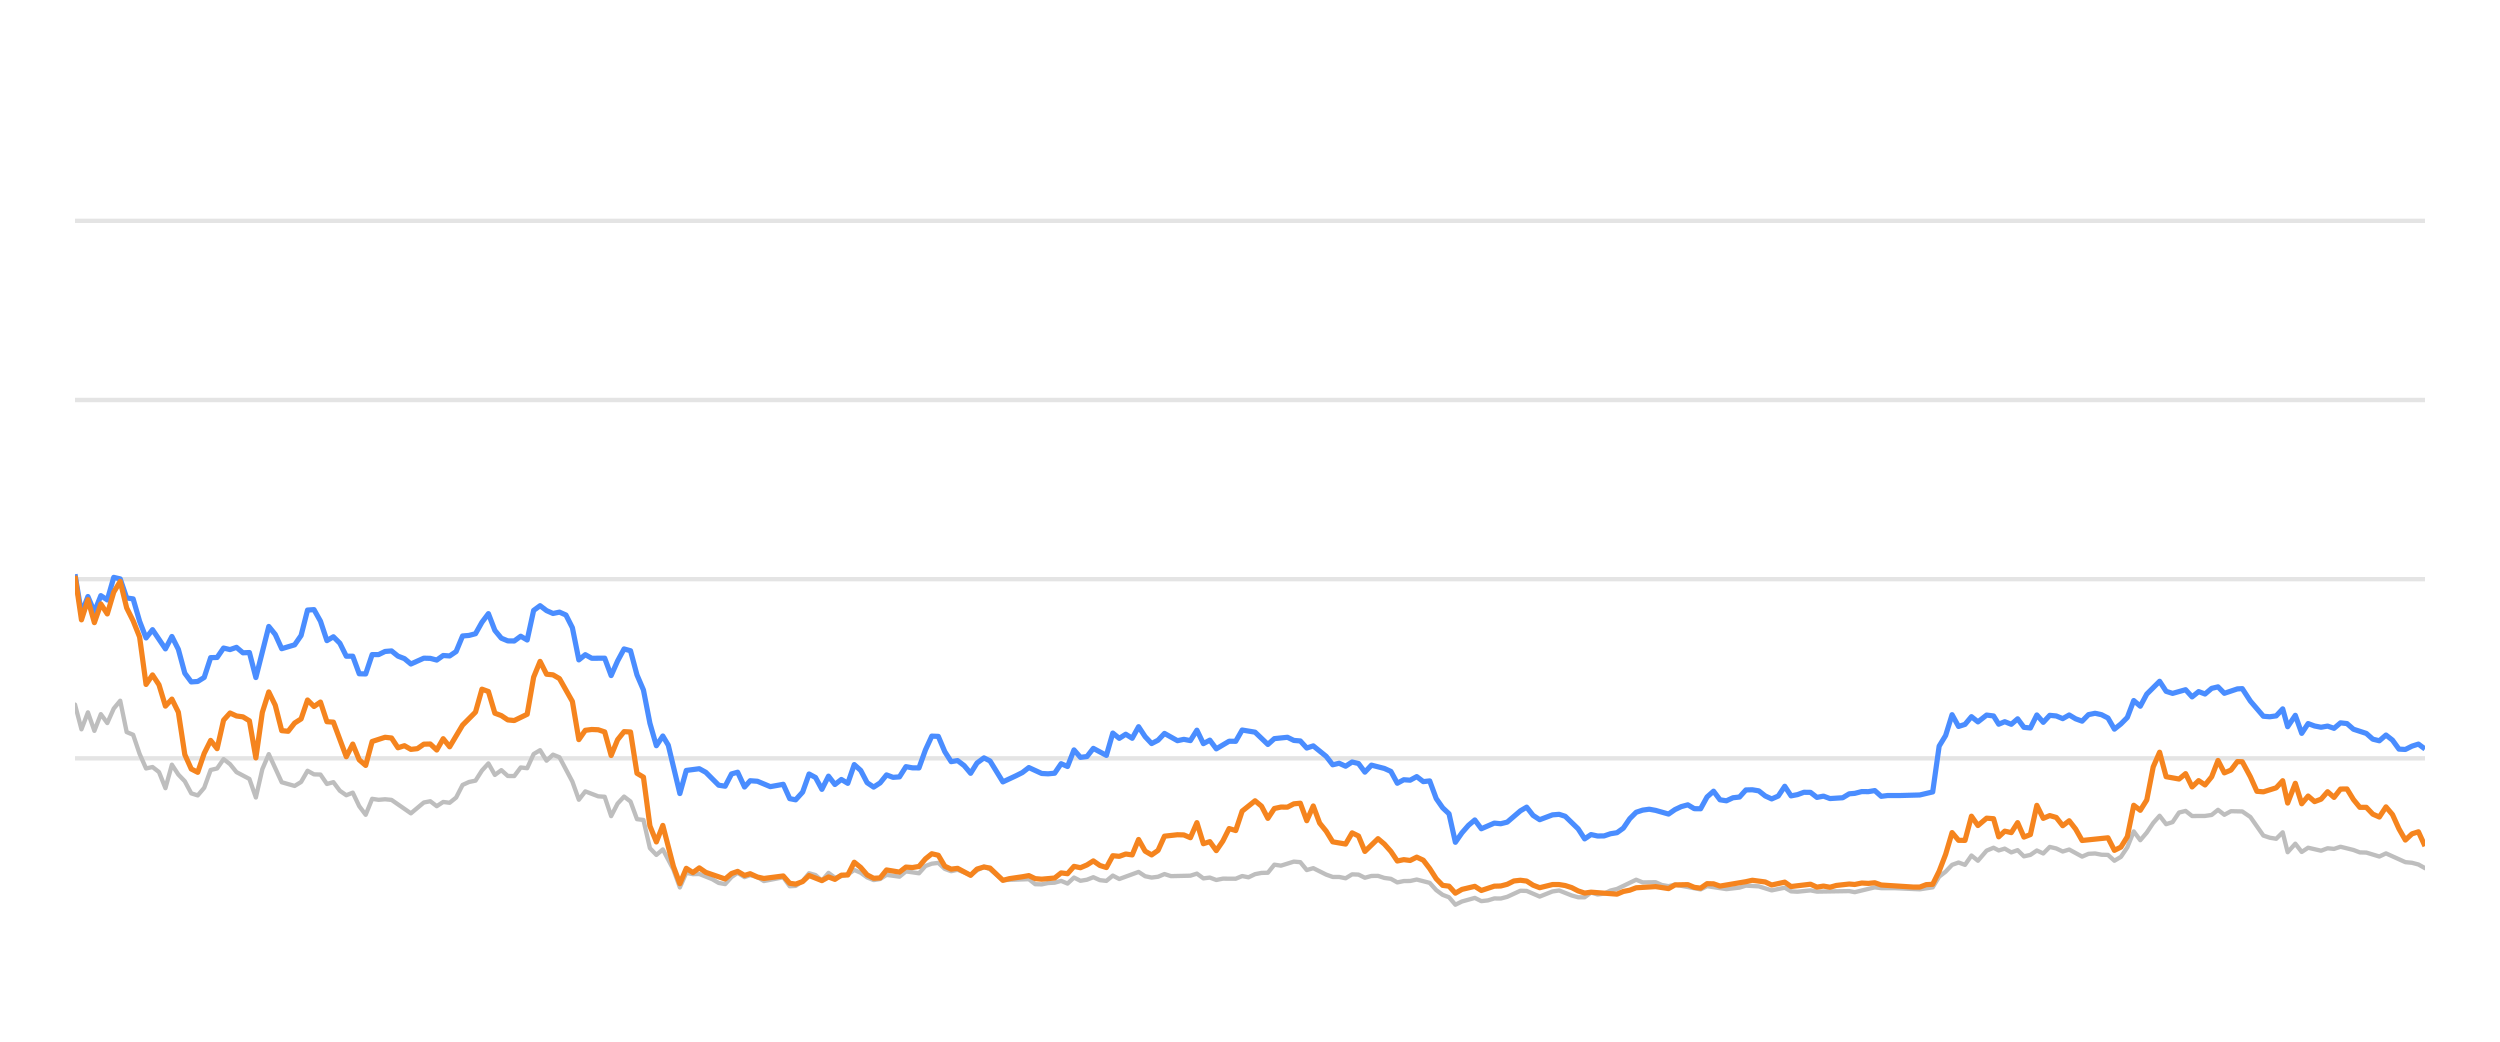
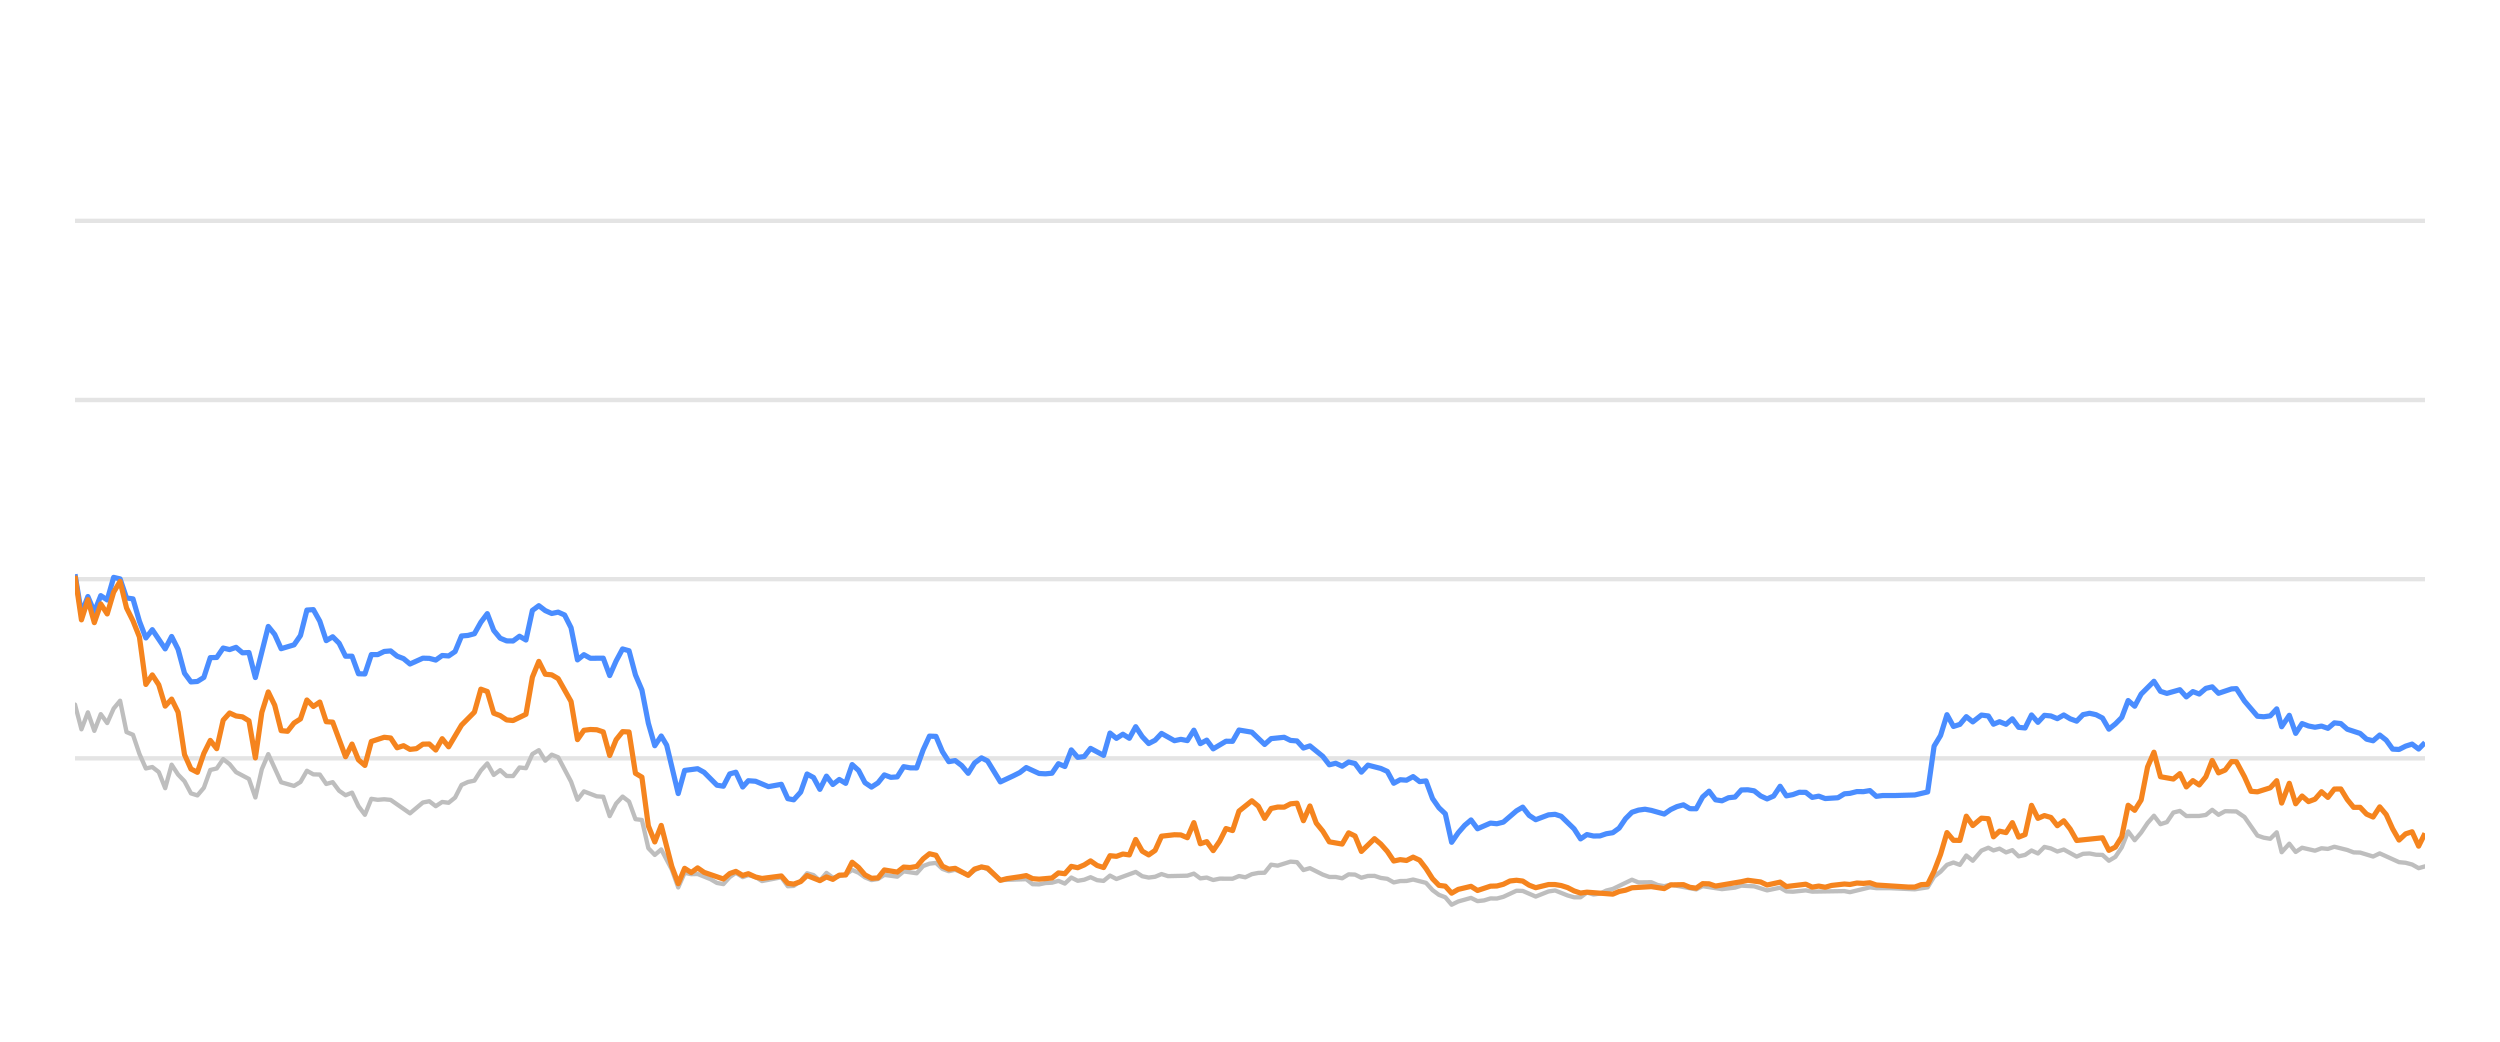
<svg xmlns="http://www.w3.org/2000/svg" width="288pt" height="120pt" viewBox="0 0 288 120" version="1.1">
  <defs>
    <style type="text/css">*{stroke-linejoin: round; stroke-linecap: butt}</style>
  </defs>
  <g id="figure_1">
    <g id="patch_1">
      <path d="M 0 120  L 288 120  L 288 0  L 0 0  L 0 120  z " style="fill: none; opacity: 0" />
    </g>
    <g id="axes_1">
      <g id="patch_2">
        <path d="M 8.64 108  L 279.36 108  L 279.36 4.8  L 8.64 4.8  L 8.64 108  z " style="fill: none" />
      </g>
      <g id="matplotlib.axis_1" />
      <g id="matplotlib.axis_2" />
      <g id="line2d_1">
-         <path d="M 8.64 87.36  L 279.36 87.36  " clip-path="url(#p4ac1535662)" style="fill: none; stroke: #b2b2b2; stroke-opacity: 0.35; stroke-width: 0.5; stroke-linecap: square" />
+         <path d="M 8.64 87.36  L 279.36 87.36  " clip-path="url(#p978b635621)" style="fill: none; stroke: #b2b2b2; stroke-opacity: 0.35; stroke-width: 0.5; stroke-linecap: square" />
      </g>
      <g id="line2d_2">
-         <path d="M 8.64 66.72  L 279.36 66.72  " clip-path="url(#p4ac1535662)" style="fill: none; stroke: #b2b2b2; stroke-opacity: 0.35; stroke-width: 0.5; stroke-linecap: square" />
+         <path d="M 8.64 66.72  L 279.36 66.72  " clip-path="url(#p978b635621)" style="fill: none; stroke: #b2b2b2; stroke-opacity: 0.35; stroke-width: 0.5; stroke-linecap: square" />
      </g>
      <g id="line2d_3">
-         <path d="M 8.64 46.08  L 279.36 46.08  " clip-path="url(#p4ac1535662)" style="fill: none; stroke: #b2b2b2; stroke-opacity: 0.35; stroke-width: 0.5; stroke-linecap: square" />
+         <path d="M 8.64 46.08  L 279.36 46.08  " clip-path="url(#p978b635621)" style="fill: none; stroke: #b2b2b2; stroke-opacity: 0.35; stroke-width: 0.5; stroke-linecap: square" />
      </g>
      <g id="line2d_4">
-         <path d="M 8.64 25.44  L 279.36 25.44  " clip-path="url(#p4ac1535662)" style="fill: none; stroke: #b2b2b2; stroke-opacity: 0.35; stroke-width: 0.5; stroke-linecap: square" />
+         <path d="M 8.64 25.44  L 279.36 25.44  " clip-path="url(#p978b635621)" style="fill: none; stroke: #b2b2b2; stroke-opacity: 0.35; stroke-width: 0.5; stroke-linecap: square" />
      </g>
      <g id="line2d_5">
-         <path d="M 8.64 81.168  L 9.384 84.016  L 10.128 82.066  L 10.872 84.192  L 11.617 82.272  L 12.361 83.294  L 13.105 81.622  L 13.849 80.724  L 14.593 84.336  L 15.337 84.646  L 16.081 86.844  L 16.826 88.526  L 17.57 88.361  L 18.314 88.939  L 19.058 90.797  L 19.802 88.093  L 20.546 89.228  L 21.29 90.002  L 22.035 91.395  L 22.779 91.632  L 23.523 90.755  L 24.267 88.702  L 25.011 88.526  L 25.755 87.453  L 26.499 88.031  L 27.244 88.949  L 28.732 89.734  L 29.476 91.87  L 30.22 88.609  L 30.964 86.875  L 32.453 90.115  L 33.941 90.539  L 34.685 90.084  L 35.429 88.794  L 36.173 89.207  L 36.917 89.228  L 37.662 90.312  L 38.406 90.105  L 39.15 91.096  L 39.894 91.612  L 40.638 91.313  L 41.382 92.871  L 42.126 93.862  L 42.871 92.025  L 43.615 92.138  L 44.359 92.076  L 45.103 92.148  L 47.335 93.696  L 48.824 92.448  L 49.568 92.303  L 50.312 92.871  L 51.056 92.386  L 51.8 92.479  L 52.544 91.88  L 53.289 90.425  L 54.033 90.084  L 54.777 89.93  L 55.521 88.764  L 56.265 87.948  L 57.009 89.269  L 57.753 88.722  L 58.498 89.393  L 59.242 89.403  L 59.986 88.413  L 60.73 88.495  L 61.474 86.865  L 62.218 86.421  L 62.962 87.628  L 63.707 86.937  L 64.451 87.236  L 65.939 90.043  L 66.683 92.128  L 67.427 91.168  L 68.916 91.736  L 69.66 91.787  L 70.404 94.016  L 71.148 92.572  L 71.892 91.767  L 72.636 92.334  L 73.38 94.367  L 74.125 94.46  L 74.869 97.711  L 75.613 98.485  L 76.357 97.855  L 77.577 100.167  L 78.32 102.231  L 79.061 100.549  L 79.822 100.704  L 80.56 100.683  L 82.051 101.282  L 82.793 101.715  L 83.537 101.849  L 84.272 101.034  L 84.977 100.549  L 85.769 101.044  L 86.419 100.817  L 87.256 101.034  L 87.999 101.498  L 90.231 101.065  L 90.977 102.097  L 91.659 102.056  L 92.463 101.498  L 93.204 100.601  L 93.947 100.807  L 94.682 101.457  L 95.443 100.559  L 96.18 101.106  L 97.665 100.745  L 98.411 100.219  L 99.155 100.539  L 99.893 101.075  L 100.645 101.385  L 101.391 101.261  L 102.13 100.786  L 103.621 100.993  L 104.364 100.384  L 105.866 100.601  L 106.612 99.765  L 107.343 99.496  L 108.093 99.403  L 108.837 100.095  L 109.574 100.363  L 110.314 100.198  L 111.815 100.797  L 112.552 100.26  L 113.352 99.837  L 114.05 100.136  L 115.532 101.385  L 118.522 101.282  L 119.257 101.86  L 120.002 101.88  L 120.739 101.725  L 121.495 101.684  L 122.241 101.478  L 122.98 101.787  L 123.725 101.096  L 124.467 101.467  L 125.218 101.344  L 125.951 101.055  L 126.708 101.395  L 127.456 101.478  L 128.195 100.869  L 128.939 101.261  L 131.165 100.446  L 131.919 100.941  L 132.665 101.096  L 133.406 101.003  L 134.148 100.693  L 134.895 100.931  L 137.132 100.879  L 137.884 100.642  L 138.63 101.189  L 139.372 101.096  L 140.117 101.375  L 140.87 101.22  L 142.354 101.23  L 143.098 100.92  L 143.826 101.065  L 144.583 100.704  L 145.327 100.559  L 146.059 100.539  L 146.806 99.61  L 147.565 99.723  L 149.049 99.259  L 149.796 99.321  L 150.54 100.229  L 151.288 100.012  L 152.777 100.755  L 153.529 101.024  L 154.268 101.024  L 155.014 101.178  L 155.763 100.724  L 156.501 100.755  L 157.235 101.117  L 157.991 100.91  L 158.745 100.9  L 159.478 101.137  L 160.23 101.24  L 160.971 101.653  L 161.716 101.498  L 162.45 101.488  L 163.209 101.323  L 164.701 101.705  L 165.453 102.541  L 166.195 103.088  L 166.927 103.366  L 167.66 104.223  L 168.42 103.851  L 169.897 103.439  L 170.649 103.81  L 171.397 103.728  L 172.144 103.5  L 172.883 103.511  L 173.633 103.315  L 175.15 102.613  L 175.87 102.634  L 177.373 103.284  L 178.847 102.696  L 179.613 102.582  L 181.059 103.16  L 181.803 103.366  L 182.551 103.366  L 183.286 102.819  L 184.044 103.046  L 184.794 102.943  L 185.524 102.592  L 186.279 102.407  L 188.487 101.344  L 189.242 101.653  L 190.726 101.633  L 191.45 101.952  L 192.217 102.087  L 192.959 101.911  L 195.909 102.458  L 196.654 102.087  L 198.884 102.427  L 200.394 102.252  L 201.125 102.025  L 202.612 102.107  L 204.098 102.572  L 205.603 102.262  L 206.329 102.685  L 207.075 102.726  L 208.569 102.572  L 209.313 102.716  L 213.028 102.654  L 213.667 102.778  L 215.976 102.221  L 216.716 102.314  L 218.216 102.314  L 221.159 102.448  L 222.646 102.221  L 223.39 100.993  L 224.137 100.415  L 224.878 99.63  L 225.626 99.362  L 226.369 99.63  L 227.112 98.557  L 227.859 99.156  L 228.86 97.99  L 229.657 97.659  L 230.251 97.969  L 230.947 97.763  L 231.702 98.196  L 232.43 97.938  L 233.156 98.65  L 233.9 98.485  L 234.645 97.979  L 235.384 98.32  L 236.133 97.566  L 236.882 97.742  L 237.626 98.093  L 238.371 97.866  L 239.859 98.681  L 240.596 98.361  L 241.351 98.32  L 242.097 98.464  L 242.839 98.485  L 243.58 99.156  L 244.328 98.712  L 245.066 97.618  L 245.806 95.781  L 246.561 96.792  L 247.307 95.915  L 248.048 94.811  L 248.786 93.975  L 249.538 94.945  L 250.281 94.708  L 251.028 93.604  L 251.781 93.418  L 252.529 94.006  L 254.02 93.996  L 254.783 93.882  L 255.515 93.294  L 256.245 93.862  L 257.008 93.449  L 258.31 93.48  L 259.244 94.12  L 260.74 96.256  L 261.474 96.504  L 262.22 96.627  L 262.967 95.884  L 263.539 98.175  L 264.42 97.195  L 265.158 98.144  L 265.896 97.659  L 267.388 98  L 268.138 97.721  L 268.882 97.794  L 269.627 97.546  L 271.116 97.917  L 271.85 98.196  L 272.603 98.217  L 274.1 98.671  L 274.865 98.31  L 277.098 99.321  L 277.86 99.393  L 278.603 99.589  L 279.36 100.012  L 279.36 100.012  " clip-path="url(#p4ac1535662)" style="fill: none; stroke: #bebebe; stroke-width: 0.5; stroke-linecap: round" />
+         <path d="M 8.64 81.168  L 9.382 84.016  L 10.124 82.066  L 10.866 84.192  L 11.608 82.272  L 12.351 83.294  L 13.093 81.622  L 13.835 80.724  L 14.577 84.336  L 15.319 84.646  L 16.061 86.844  L 16.803 88.526  L 17.545 88.361  L 18.288 88.939  L 19.03 90.797  L 19.772 88.093  L 20.514 89.228  L 21.256 90.002  L 21.998 91.395  L 22.74 91.632  L 23.482 90.755  L 24.225 88.702  L 24.967 88.526  L 25.709 87.453  L 26.451 88.031  L 27.193 88.949  L 28.677 89.734  L 29.419 91.87  L 30.162 88.609  L 30.904 86.875  L 32.388 90.115  L 33.872 90.539  L 34.614 90.084  L 35.356 88.794  L 36.099 89.207  L 36.841 89.228  L 37.583 90.312  L 38.325 90.105  L 39.067 91.096  L 39.809 91.612  L 40.551 91.313  L 41.293 92.871  L 42.036 93.862  L 42.778 92.025  L 43.52 92.138  L 44.262 92.076  L 45.004 92.148  L 47.23 93.696  L 48.715 92.448  L 49.457 92.303  L 50.199 92.871  L 50.941 92.386  L 51.683 92.479  L 52.425 91.88  L 53.167 90.425  L 53.91 90.084  L 54.652 89.93  L 55.394 88.764  L 56.136 87.948  L 56.878 89.269  L 57.62 88.722  L 58.362 89.393  L 59.104 89.403  L 59.847 88.413  L 60.589 88.495  L 61.331 86.865  L 62.073 86.421  L 62.815 87.628  L 63.557 86.937  L 64.299 87.236  L 65.784 90.043  L 66.526 92.128  L 67.268 91.168  L 68.752 91.736  L 69.494 91.787  L 70.236 94.016  L 70.978 92.572  L 71.721 91.767  L 72.463 92.334  L 73.205 94.367  L 73.947 94.46  L 74.689 97.711  L 75.431 98.485  L 76.173 97.855  L 77.39 100.167  L 78.131 102.231  L 78.87 100.549  L 79.629 100.704  L 80.365 100.683  L 81.852 101.282  L 82.592 101.715  L 83.334 101.849  L 84.067 101.034  L 84.77 100.549  L 85.56 101.044  L 86.208 100.817  L 87.043 101.034  L 87.784 101.498  L 90.01 101.065  L 90.754 102.097  L 91.434 102.056  L 92.236 101.498  L 92.975 100.601  L 93.715 100.807  L 94.449 101.457  L 95.208 100.559  L 95.942 101.106  L 97.424 100.745  L 98.168 100.219  L 98.909 100.539  L 99.646 101.075  L 100.395 101.385  L 101.14 101.261  L 101.877 100.786  L 103.364 100.993  L 104.105 100.384  L 105.602 100.601  L 106.346 99.765  L 107.075 99.496  L 107.823 99.403  L 108.565 100.095  L 109.3 100.363  L 110.038 100.198  L 111.535 100.797  L 112.27 100.26  L 113.068 99.837  L 113.764 100.136  L 115.242 101.385  L 118.224 101.282  L 118.957 101.86  L 119.7 101.88  L 120.435 101.725  L 121.189 101.684  L 121.933 101.478  L 122.67 101.787  L 123.413 101.096  L 124.153 101.467  L 124.902 101.344  L 125.633 101.055  L 126.388 101.395  L 127.134 101.478  L 127.871 100.869  L 128.613 101.261  L 130.833 100.446  L 131.585 100.941  L 132.329 101.096  L 133.068 101.003  L 133.807 100.693  L 134.553 100.931  L 136.784 100.879  L 137.534 100.642  L 138.277 101.189  L 139.017 101.096  L 139.761 101.375  L 140.511 101.22  L 141.991 101.23  L 142.733 100.92  L 143.459 101.065  L 144.214 100.704  L 144.957 100.559  L 145.686 100.539  L 146.431 99.61  L 147.188 99.723  L 148.668 99.259  L 149.414 99.321  L 150.155 100.229  L 150.901 100.012  L 152.387 100.755  L 153.136 101.024  L 153.873 101.024  L 154.618 101.178  L 155.364 100.724  L 156.1 100.755  L 156.832 101.117  L 157.586 100.91  L 158.338 100.9  L 159.069 101.137  L 159.819 101.24  L 160.558 101.653  L 161.301 101.498  L 162.033 101.488  L 162.79 101.323  L 164.278 101.705  L 165.028 102.541  L 165.768 103.088  L 166.498 103.366  L 167.228 104.223  L 167.987 103.851  L 169.46 103.439  L 170.21 103.81  L 170.956 103.728  L 171.701 103.5  L 172.438 103.511  L 173.185 103.315  L 174.699 102.613  L 175.417 102.634  L 176.915 103.284  L 178.385 102.696  L 179.149 102.582  L 180.592 103.16  L 181.334 103.366  L 182.079 103.366  L 182.813 102.819  L 183.569 103.046  L 184.316 102.943  L 185.044 102.592  L 185.797 102.407  L 187.999 101.344  L 188.752 101.653  L 190.232 101.633  L 190.954 101.952  L 191.719 102.087  L 192.459 101.911  L 195.402 102.458  L 196.144 102.087  L 198.369 102.427  L 199.874 102.252  L 200.603 102.025  L 202.086 102.107  L 203.568 102.572  L 205.069 102.262  L 205.793 102.685  L 206.537 102.726  L 208.027 102.572  L 208.769 102.716  L 212.474 102.654  L 213.111 102.778  L 215.413 102.221  L 216.152 102.314  L 217.647 102.314  L 220.583 102.448  L 222.066 102.221  L 222.808 100.993  L 223.553 100.415  L 224.291 99.63  L 225.038 99.362  L 225.779 99.63  L 226.519 98.557  L 227.264 99.156  L 228.263 97.99  L 229.058 97.659  L 229.65 97.969  L 230.344 97.763  L 231.097 98.196  L 231.824 97.938  L 232.547 98.65  L 233.289 98.485  L 234.032 97.979  L 234.77 98.32  L 235.516 97.566  L 236.263 97.742  L 237.005 98.093  L 237.748 97.866  L 239.232 98.681  L 239.967 98.361  L 240.72 98.32  L 241.465 98.464  L 242.204 98.485  L 242.943 99.156  L 243.689 98.712  L 244.425 97.618  L 245.163 95.781  L 245.916 96.792  L 246.66 95.915  L 247.399 94.811  L 248.135 93.975  L 248.885 94.945  L 249.626 94.708  L 250.371 93.604  L 251.122 93.418  L 251.867 94.006  L 253.355 93.996  L 254.115 93.882  L 254.846 93.294  L 255.574 93.862  L 256.335 93.449  L 257.633 93.48  L 258.565 94.12  L 260.056 96.256  L 260.788 96.504  L 261.532 96.627  L 262.277 95.884  L 262.848 98.175  L 263.726 97.195  L 264.463 98.144  L 265.198 97.659  L 266.687 98  L 267.435 97.721  L 268.176 97.794  L 268.919 97.546  L 270.405 97.917  L 271.136 98.196  L 271.887 98.217  L 273.381 98.671  L 274.144 98.31  L 276.37 99.321  L 277.13 99.393  L 277.871 99.589  L 278.626 100.012  L 279.36 99.806  L 279.36 99.806  " clip-path="url(#p978b635621)" style="fill: none; stroke: #bebebe; stroke-width: 0.5; stroke-linecap: round" />
      </g>
      <g id="line2d_6">
-         <path d="M 8.64 66.152  L 9.384 70.662  L 10.128 68.722  L 10.872 70.487  L 11.617 68.619  L 12.361 69.114  L 13.105 66.514  L 13.849 66.689  L 14.593 68.887  L 15.337 68.99  L 16.081 71.57  L 16.826 73.49  L 17.57 72.54  L 19.058 74.749  L 19.802 73.325  L 20.546 74.801  L 21.29 77.556  L 22.035 78.557  L 22.779 78.505  L 23.523 78.041  L 24.267 75.76  L 25.011 75.74  L 25.755 74.656  L 26.499 74.832  L 27.244 74.574  L 27.988 75.203  L 28.732 75.172  L 29.476 78.051  L 30.964 72.169  L 31.708 73.087  L 32.453 74.728  L 33.941 74.285  L 34.685 73.211  L 35.429 70.28  L 36.173 70.229  L 36.917 71.56  L 37.662 73.8  L 38.406 73.356  L 39.15 74.099  L 39.894 75.595  L 40.638 75.595  L 41.382 77.618  L 42.126 77.639  L 42.871 75.409  L 43.615 75.409  L 44.359 75.048  L 45.103 74.986  L 45.847 75.585  L 46.591 75.874  L 47.335 76.493  L 48.824 75.822  L 49.568 75.843  L 50.312 76.039  L 51.056 75.513  L 51.8 75.564  L 52.544 75.059  L 53.289 73.263  L 54.033 73.201  L 54.777 73.005  L 55.521 71.684  L 56.265 70.693  L 57.009 72.623  L 57.753 73.521  L 58.498 73.83  L 59.242 73.841  L 59.986 73.294  L 60.73 73.727  L 61.474 70.322  L 62.218 69.775  L 62.962 70.342  L 63.707 70.673  L 64.451 70.518  L 65.195 70.848  L 65.939 72.313  L 66.683 76.018  L 67.427 75.42  L 68.171 75.833  L 69.66 75.822  L 70.404 77.824  L 71.148 76.142  L 71.892 74.759  L 72.636 74.966  L 73.38 77.752  L 74.125 79.486  L 74.869 83.315  L 75.613 85.905  L 76.357 84.79  L 76.985 85.843  L 78.32 91.416  L 79.061 88.753  L 80.56 88.557  L 81.309 88.97  L 82.793 90.456  L 83.537 90.57  L 84.272 89.156  L 84.977 88.96  L 85.769 90.662  L 86.419 89.94  L 87.256 90.002  L 88.739 90.621  L 90.231 90.353  L 90.977 92.004  L 91.659 92.138  L 92.463 91.251  L 93.204 89.166  L 93.947 89.568  L 94.682 90.931  L 95.443 89.414  L 96.18 90.373  L 96.925 89.796  L 97.665 90.239  L 98.411 88.082  L 99.155 88.753  L 99.893 90.167  L 100.645 90.673  L 101.391 90.188  L 102.13 89.269  L 102.874 89.548  L 103.621 89.496  L 104.364 88.32  L 105.107 88.454  L 105.866 88.464  L 106.612 86.39  L 107.343 84.801  L 108.093 84.832  L 108.837 86.586  L 109.574 87.742  L 110.314 87.618  L 111.069 88.196  L 111.815 89.083  L 112.552 87.897  L 113.352 87.308  L 114.05 87.659  L 115.532 90.074  L 117.032 89.372  L 117.772 89.001  L 118.522 88.423  L 120.002 89.104  L 120.739 89.145  L 121.495 89.073  L 122.241 87.979  L 122.98 88.299  L 123.725 86.39  L 124.467 87.246  L 125.218 87.154  L 125.951 86.214  L 127.456 87.019  L 128.195 84.45  L 128.939 85.059  L 129.686 84.584  L 130.429 85.048  L 131.165 83.717  L 131.919 84.863  L 132.665 85.657  L 133.406 85.275  L 134.148 84.491  L 135.641 85.327  L 136.376 85.172  L 137.132 85.317  L 137.884 84.12  L 138.63 85.668  L 139.372 85.265  L 140.117 86.266  L 141.595 85.389  L 142.354 85.399  L 143.098 84.099  L 144.583 84.347  L 146.059 85.76  L 146.806 85.09  L 148.315 84.935  L 149.049 85.296  L 149.796 85.358  L 150.54 86.173  L 151.288 85.926  L 152.777 87.133  L 153.529 88.103  L 154.268 87.928  L 155.014 88.268  L 155.763 87.783  L 156.501 87.959  L 157.235 88.949  L 157.991 88.144  L 159.478 88.526  L 160.23 88.867  L 160.971 90.229  L 161.716 89.826  L 162.45 89.878  L 163.209 89.465  L 163.964 90.043  L 164.701 89.961  L 165.453 91.994  L 166.195 93.057  L 166.927 93.748  L 167.66 97.03  L 168.42 95.936  L 169.167 95.079  L 169.897 94.46  L 170.649 95.472  L 172.144 94.821  L 172.883 94.894  L 173.633 94.708  L 175.15 93.408  L 175.87 92.984  L 176.611 93.934  L 177.373 94.429  L 178.847 93.872  L 179.613 93.81  L 180.312 94.037  L 181.803 95.482  L 182.551 96.638  L 183.286 96.142  L 184.044 96.307  L 184.794 96.297  L 185.524 96.049  L 186.279 95.926  L 187.01 95.399  L 187.746 94.316  L 188.487 93.573  L 189.242 93.325  L 189.993 93.222  L 190.726 93.356  L 192.217 93.779  L 192.959 93.263  L 193.681 92.922  L 194.437 92.716  L 195.182 93.16  L 195.909 93.17  L 196.654 91.808  L 197.4 91.147  L 198.144 92.138  L 198.884 92.252  L 199.64 91.901  L 200.394 91.818  L 201.125 91.003  L 201.869 90.982  L 202.612 91.106  L 203.356 91.694  L 204.098 92.035  L 204.855 91.705  L 205.603 90.58  L 206.329 91.684  L 207.075 91.54  L 207.814 91.271  L 208.569 91.282  L 209.313 91.86  L 210.063 91.715  L 210.811 91.994  L 212.281 91.901  L 213.028 91.447  L 213.667 91.395  L 214.475 91.189  L 215.228 91.199  L 215.976 91.075  L 216.716 91.736  L 217.47 91.643  L 218.959 91.643  L 221.159 91.581  L 222.646 91.23  L 223.39 85.956  L 224.137 84.728  L 224.878 82.334  L 225.626 83.686  L 226.369 83.449  L 227.112 82.561  L 227.859 83.16  L 228.86 82.375  L 229.657 82.479  L 230.251 83.428  L 230.947 83.139  L 231.702 83.438  L 232.43 82.809  L 233.156 83.789  L 233.9 83.862  L 234.645 82.365  L 235.384 83.211  L 236.133 82.406  L 236.882 82.479  L 237.626 82.788  L 238.371 82.365  L 239.116 82.809  L 239.859 83.077  L 240.596 82.324  L 241.351 82.169  L 242.097 82.334  L 242.839 82.716  L 243.58 83.996  L 244.328 83.397  L 245.066 82.654  L 245.806 80.704  L 246.561 81.354  L 247.307 79.961  L 248.786 78.485  L 249.538 79.641  L 250.281 79.878  L 251.781 79.455  L 252.529 80.28  L 253.283 79.672  L 254.02 79.95  L 254.783 79.3  L 255.515 79.125  L 256.245 79.868  L 257.748 79.362  L 258.31 79.331  L 259.244 80.766  L 260.74 82.51  L 261.474 82.572  L 262.22 82.468  L 262.967 81.663  L 263.539 83.717  L 264.42 82.406  L 265.158 84.481  L 265.896 83.356  L 266.64 83.634  L 267.388 83.779  L 268.138 83.645  L 268.882 83.903  L 269.627 83.273  L 270.372 83.356  L 271.116 84.006  L 272.603 84.491  L 273.347 85.152  L 274.1 85.337  L 274.865 84.677  L 275.615 85.265  L 276.359 86.297  L 277.098 86.338  L 277.86 85.956  L 278.603 85.719  L 279.36 86.287  L 279.36 86.287  " clip-path="url(#p4ac1535662)" style="fill: none; stroke: #4a8dff; stroke-width: 0.6" />
+         <path d="M 8.64 66.152  L 9.382 70.662  L 10.124 68.722  L 10.866 70.487  L 11.608 68.619  L 12.351 69.114  L 13.093 66.514  L 13.835 66.689  L 14.577 68.887  L 15.319 68.99  L 16.061 71.57  L 16.803 73.49  L 17.545 72.54  L 19.03 74.749  L 19.772 73.325  L 20.514 74.801  L 21.256 77.556  L 21.998 78.557  L 22.74 78.505  L 23.482 78.041  L 24.225 75.76  L 24.967 75.74  L 25.709 74.656  L 26.451 74.832  L 27.193 74.574  L 27.935 75.203  L 28.677 75.172  L 29.419 78.051  L 30.904 72.169  L 31.646 73.087  L 32.388 74.728  L 33.872 74.285  L 34.614 73.211  L 35.356 70.28  L 36.099 70.229  L 36.841 71.56  L 37.583 73.8  L 38.325 73.356  L 39.067 74.099  L 39.809 75.595  L 40.551 75.595  L 41.293 77.618  L 42.036 77.639  L 42.778 75.409  L 43.52 75.409  L 44.262 75.048  L 45.004 74.986  L 45.746 75.585  L 46.488 75.874  L 47.23 76.493  L 48.715 75.822  L 49.457 75.843  L 50.199 76.039  L 50.941 75.513  L 51.683 75.564  L 52.425 75.059  L 53.167 73.263  L 53.91 73.201  L 54.652 73.005  L 55.394 71.684  L 56.136 70.693  L 56.878 72.623  L 57.62 73.521  L 58.362 73.83  L 59.104 73.841  L 59.847 73.294  L 60.589 73.727  L 61.331 70.322  L 62.073 69.775  L 62.815 70.342  L 63.557 70.673  L 64.299 70.518  L 65.041 70.848  L 65.784 72.313  L 66.526 76.018  L 67.268 75.42  L 68.01 75.833  L 69.494 75.822  L 70.236 77.824  L 70.978 76.142  L 71.721 74.759  L 72.463 74.966  L 73.205 77.752  L 73.947 79.486  L 74.689 83.315  L 75.431 85.905  L 76.173 84.79  L 76.8 85.843  L 78.131 91.416  L 78.87 88.753  L 80.365 88.557  L 81.112 88.97  L 82.592 90.456  L 83.334 90.57  L 84.067 89.156  L 84.77 88.96  L 85.56 90.662  L 86.208 89.94  L 87.043 90.002  L 88.522 90.621  L 90.01 90.353  L 90.754 92.004  L 91.434 92.138  L 92.236 91.251  L 92.975 89.166  L 93.715 89.568  L 94.449 90.931  L 95.208 89.414  L 95.942 90.373  L 96.686 89.796  L 97.424 90.239  L 98.168 88.082  L 98.909 88.753  L 99.646 90.167  L 100.395 90.673  L 101.14 90.188  L 101.877 89.269  L 102.619 89.548  L 103.364 89.496  L 104.105 88.32  L 104.846 88.454  L 105.602 88.464  L 106.346 86.39  L 107.075 84.801  L 107.823 84.832  L 108.565 86.586  L 109.3 87.742  L 110.038 87.618  L 110.791 88.196  L 111.535 89.083  L 112.27 87.897  L 113.068 87.308  L 113.764 87.659  L 115.242 90.074  L 116.738 89.372  L 117.476 89.001  L 118.224 88.423  L 119.7 89.104  L 120.435 89.145  L 121.189 89.073  L 121.933 87.979  L 122.67 88.299  L 123.413 86.39  L 124.153 87.246  L 124.902 87.154  L 125.633 86.214  L 127.134 87.019  L 127.871 84.45  L 128.613 85.059  L 129.358 84.584  L 130.099 85.048  L 130.833 83.717  L 131.585 84.863  L 132.329 85.657  L 133.068 85.275  L 133.807 84.491  L 135.297 85.327  L 136.03 85.172  L 136.784 85.317  L 137.534 84.12  L 138.277 85.668  L 139.017 85.265  L 139.761 86.266  L 141.234 85.389  L 141.991 85.399  L 142.733 84.099  L 144.214 84.347  L 145.686 85.76  L 146.431 85.09  L 147.936 84.935  L 148.668 85.296  L 149.414 85.358  L 150.155 86.173  L 150.901 85.926  L 152.387 87.133  L 153.136 88.103  L 153.873 87.928  L 154.618 88.268  L 155.364 87.783  L 156.1 87.959  L 156.832 88.949  L 157.586 88.144  L 159.069 88.526  L 159.819 88.867  L 160.558 90.229  L 161.301 89.826  L 162.033 89.878  L 162.79 89.465  L 163.543 90.043  L 164.278 89.961  L 165.028 91.994  L 165.768 93.057  L 166.498 93.748  L 167.228 97.03  L 167.987 95.936  L 168.732 95.079  L 169.46 94.46  L 170.21 95.472  L 171.701 94.821  L 172.438 94.894  L 173.185 94.708  L 174.699 93.408  L 175.417 92.984  L 176.156 93.934  L 176.915 94.429  L 178.385 93.872  L 179.149 93.81  L 179.847 94.037  L 181.334 95.482  L 182.079 96.638  L 182.813 96.142  L 183.569 96.307  L 184.316 96.297  L 185.044 96.049  L 185.797 95.926  L 186.526 95.399  L 187.26 94.316  L 187.999 93.573  L 188.752 93.325  L 189.501 93.222  L 190.232 93.356  L 191.719 93.779  L 192.459 93.263  L 193.18 92.922  L 193.933 92.716  L 194.677 93.16  L 195.402 93.17  L 196.144 91.808  L 196.888 91.147  L 197.63 92.138  L 198.369 92.252  L 199.122 91.901  L 199.874 91.818  L 200.603 91.003  L 201.345 90.982  L 202.086 91.106  L 202.828 91.694  L 203.568 92.035  L 204.323 91.705  L 205.069 90.58  L 205.793 91.684  L 206.537 91.54  L 207.274 91.271  L 208.027 91.282  L 208.769 91.86  L 209.517 91.715  L 210.263 91.994  L 211.729 91.901  L 212.474 91.447  L 213.111 91.395  L 213.917 91.189  L 214.667 91.199  L 215.413 91.075  L 216.152 91.736  L 216.904 91.643  L 218.389 91.643  L 220.583 91.581  L 222.066 91.23  L 222.808 85.956  L 223.553 84.728  L 224.291 82.334  L 225.038 83.686  L 225.779 83.449  L 226.519 82.561  L 227.264 83.16  L 228.263 82.375  L 229.058 82.479  L 229.65 83.428  L 230.344 83.139  L 231.097 83.438  L 231.824 82.809  L 232.547 83.789  L 233.289 83.862  L 234.032 82.365  L 234.77 83.211  L 235.516 82.406  L 236.263 82.479  L 237.005 82.788  L 237.748 82.365  L 238.491 82.809  L 239.232 83.077  L 239.967 82.324  L 240.72 82.169  L 241.465 82.334  L 242.204 82.716  L 242.943 83.996  L 243.689 83.397  L 244.425 82.654  L 245.163 80.704  L 245.916 81.354  L 246.66 79.961  L 248.135 78.485  L 248.885 79.641  L 249.626 79.878  L 251.122 79.455  L 251.867 80.28  L 252.62 79.672  L 253.355 79.95  L 254.115 79.3  L 254.846 79.125  L 255.574 79.868  L 257.073 79.362  L 257.633 79.331  L 258.565 80.766  L 260.056 82.51  L 260.788 82.572  L 261.532 82.468  L 262.277 81.663  L 262.848 83.717  L 263.726 82.406  L 264.463 84.481  L 265.198 83.356  L 265.94 83.634  L 266.687 83.779  L 267.435 83.645  L 268.176 83.903  L 268.919 83.273  L 269.663 83.356  L 270.405 84.006  L 271.887 84.491  L 272.629 85.152  L 273.381 85.337  L 274.144 84.677  L 274.891 85.265  L 275.633 86.297  L 276.37 86.338  L 277.13 85.956  L 277.871 85.719  L 278.626 86.287  L 279.36 85.544  L 279.36 85.544  " clip-path="url(#p978b635621)" style="fill: none; stroke: #4a8dff; stroke-width: 0.6" />
      </g>
      <g id="line2d_7">
-         <path d="M 8.64 66.338  L 9.384 71.405  L 10.128 69.083  L 10.872 71.725  L 11.617 69.579  L 12.361 70.724  L 13.105 68.216  L 13.849 66.978  L 14.593 70.033  L 15.337 71.519  L 16.081 73.376  L 16.826 78.846  L 17.57 77.752  L 18.314 78.887  L 19.058 81.343  L 19.802 80.538  L 20.546 82.045  L 21.29 86.927  L 22.035 88.588  L 22.779 88.97  L 23.523 86.792  L 24.267 85.296  L 25.011 86.245  L 25.755 82.964  L 26.499 82.138  L 27.244 82.479  L 27.988 82.582  L 28.732 83.036  L 29.476 87.308  L 30.22 82.066  L 30.964 79.713  L 31.708 81.24  L 32.453 84.171  L 33.197 84.243  L 33.941 83.294  L 34.685 82.819  L 35.429 80.642  L 36.173 81.385  L 36.917 80.879  L 37.662 83.139  L 38.406 83.191  L 39.894 87.174  L 40.638 85.719  L 41.382 87.535  L 42.126 88.175  L 42.871 85.42  L 44.359 84.935  L 45.103 85.017  L 45.847 86.142  L 46.591 85.905  L 47.335 86.328  L 48.08 86.245  L 48.824 85.729  L 49.568 85.709  L 50.312 86.4  L 51.056 85.1  L 51.8 86.029  L 53.289 83.531  L 54.777 82.035  L 55.521 79.393  L 56.265 79.661  L 57.009 82.159  L 57.753 82.437  L 58.498 82.933  L 59.242 83.005  L 60.73 82.283  L 61.474 78.01  L 62.218 76.194  L 62.962 77.67  L 63.707 77.742  L 64.451 78.175  L 65.939 80.807  L 66.683 85.203  L 67.427 84.13  L 68.171 84.037  L 68.916 84.068  L 69.66 84.316  L 70.404 87.03  L 71.148 85.213  L 71.892 84.285  L 72.636 84.326  L 73.38 89.083  L 74.125 89.527  L 74.869 95.141  L 75.613 96.989  L 76.357 95.09  L 77.577 99.806  L 78.32 101.798  L 79.061 100.033  L 79.822 100.518  L 80.56 99.981  L 81.309 100.497  L 83.537 101.261  L 84.272 100.632  L 84.977 100.384  L 85.769 100.848  L 86.419 100.652  L 87.256 101.034  L 87.999 101.199  L 90.231 100.91  L 90.977 101.756  L 91.659 101.849  L 92.463 101.56  L 93.204 100.859  L 94.682 101.447  L 95.443 101.024  L 96.18 101.302  L 96.925 100.817  L 97.665 100.797  L 98.411 99.331  L 99.155 99.93  L 99.893 100.786  L 100.645 101.178  L 101.391 101.137  L 102.13 100.219  L 103.621 100.466  L 104.364 99.888  L 105.107 99.94  L 105.866 99.816  L 106.612 98.939  L 107.343 98.351  L 108.093 98.526  L 108.837 99.785  L 109.574 100.126  L 110.314 100.033  L 111.815 100.838  L 112.552 100.116  L 113.352 99.878  L 114.05 100.002  L 115.532 101.416  L 116.286 101.22  L 117.772 101.003  L 118.522 100.869  L 119.257 101.22  L 120.002 101.282  L 121.495 101.148  L 122.241 100.559  L 122.98 100.652  L 123.725 99.806  L 124.467 99.961  L 125.218 99.641  L 125.951 99.176  L 126.708 99.703  L 127.456 99.94  L 128.195 98.578  L 128.939 98.65  L 129.686 98.382  L 130.429 98.485  L 131.165 96.71  L 131.919 98.052  L 132.665 98.485  L 133.406 97.969  L 134.148 96.328  L 135.641 96.163  L 136.376 96.184  L 137.132 96.504  L 137.884 94.77  L 138.63 97.195  L 139.372 96.958  L 140.117 97.99  L 140.87 96.896  L 141.595 95.451  L 142.354 95.678  L 143.098 93.438  L 144.583 92.252  L 145.327 92.871  L 146.059 94.274  L 146.806 93.139  L 147.565 92.974  L 148.315 92.984  L 149.049 92.603  L 149.796 92.53  L 150.54 94.543  L 151.288 92.85  L 152.022 94.821  L 152.777 95.75  L 153.529 96.978  L 155.014 97.236  L 155.763 95.946  L 156.501 96.307  L 157.235 98.082  L 158.745 96.617  L 159.478 97.236  L 160.23 98.082  L 160.971 99.187  L 161.716 99.032  L 162.45 99.125  L 163.209 98.743  L 163.964 99.094  L 164.701 100.054  L 165.453 101.23  L 166.195 101.994  L 166.927 102.087  L 167.66 102.892  L 168.42 102.458  L 169.897 102.107  L 170.649 102.582  L 172.144 102.087  L 172.883 102.066  L 173.633 101.87  L 174.402 101.488  L 175.15 101.406  L 175.87 101.498  L 176.611 101.973  L 177.373 102.262  L 178.847 101.901  L 179.613 101.901  L 180.312 102.014  L 181.059 102.252  L 181.803 102.634  L 182.551 102.881  L 183.286 102.778  L 186.279 103.005  L 187.01 102.696  L 187.746 102.551  L 188.487 102.272  L 190.726 102.138  L 192.217 102.365  L 192.959 101.942  L 194.437 101.911  L 195.182 102.221  L 195.909 102.314  L 196.654 101.798  L 197.4 101.818  L 198.144 102.076  L 201.125 101.571  L 201.869 101.406  L 203.356 101.602  L 204.098 101.952  L 205.603 101.622  L 206.329 102.128  L 208.569 101.86  L 209.313 102.2  L 210.063 102.076  L 210.811 102.21  L 211.54 102.004  L 213.028 101.839  L 213.667 101.891  L 214.475 101.725  L 215.228 101.767  L 215.976 101.694  L 216.716 101.952  L 220.416 102.19  L 221.159 102.19  L 221.901 101.911  L 222.646 101.87  L 223.39 100.363  L 224.137 98.423  L 224.878 95.915  L 225.626 96.803  L 226.369 96.813  L 227.112 94.027  L 227.859 95.1  L 228.86 94.254  L 229.657 94.316  L 230.251 96.4  L 230.947 95.75  L 231.702 95.915  L 232.43 94.77  L 233.156 96.431  L 233.9 96.142  L 234.645 92.778  L 235.384 94.274  L 236.133 93.954  L 236.882 94.171  L 237.626 95.121  L 238.371 94.553  L 239.116 95.513  L 239.859 96.823  L 242.839 96.514  L 243.58 97.959  L 244.328 97.587  L 245.066 96.39  L 245.806 92.768  L 246.561 93.346  L 247.307 92.159  L 248.048 88.351  L 248.786 86.658  L 249.538 89.476  L 251.028 89.744  L 251.781 89.125  L 252.529 90.652  L 253.283 89.93  L 254.02 90.425  L 254.783 89.486  L 255.515 87.608  L 256.245 89.032  L 257.008 88.712  L 257.748 87.732  L 258.31 87.752  L 259.244 89.486  L 259.994 91.158  L 260.74 91.22  L 262.22 90.755  L 262.967 89.94  L 263.539 92.51  L 264.42 90.239  L 265.158 92.592  L 265.896 91.705  L 266.64 92.345  L 267.388 92.066  L 268.138 91.209  L 268.882 91.86  L 269.627 90.9  L 270.372 90.889  L 271.116 92.107  L 271.85 93.005  L 272.603 93.005  L 273.347 93.789  L 274.1 94.12  L 274.865 92.953  L 275.615 93.841  L 276.359 95.482  L 277.098 96.772  L 277.86 96.06  L 278.603 95.822  L 279.36 97.474  L 279.36 97.474  " clip-path="url(#p4ac1535662)" style="fill: none; stroke: #f5841e; stroke-width: 0.6" />
+         <path d="M 8.64 66.338  L 9.382 71.405  L 10.124 69.083  L 10.866 71.725  L 11.608 69.579  L 12.351 70.724  L 13.093 68.216  L 13.835 66.978  L 14.577 70.033  L 15.319 71.519  L 16.061 73.376  L 16.803 78.846  L 17.545 77.752  L 18.288 78.887  L 19.03 81.343  L 19.772 80.538  L 20.514 82.045  L 21.256 86.927  L 21.998 88.588  L 22.74 88.97  L 23.482 86.792  L 24.225 85.296  L 24.967 86.245  L 25.709 82.964  L 26.451 82.138  L 27.193 82.479  L 27.935 82.582  L 28.677 83.036  L 29.419 87.308  L 30.162 82.066  L 30.904 79.713  L 31.646 81.24  L 32.388 84.171  L 33.13 84.243  L 33.872 83.294  L 34.614 82.819  L 35.356 80.642  L 36.099 81.385  L 36.841 80.879  L 37.583 83.139  L 38.325 83.191  L 39.809 87.174  L 40.551 85.719  L 41.293 87.535  L 42.036 88.175  L 42.778 85.42  L 44.262 84.935  L 45.004 85.017  L 45.746 86.142  L 46.488 85.905  L 47.23 86.328  L 47.973 86.245  L 48.715 85.729  L 49.457 85.709  L 50.199 86.4  L 50.941 85.1  L 51.683 86.029  L 53.167 83.531  L 54.652 82.035  L 55.394 79.393  L 56.136 79.661  L 56.878 82.159  L 57.62 82.437  L 58.362 82.933  L 59.104 83.005  L 60.589 82.283  L 61.331 78.01  L 62.073 76.194  L 62.815 77.67  L 63.557 77.742  L 64.299 78.175  L 65.784 80.807  L 66.526 85.203  L 67.268 84.13  L 68.01 84.037  L 68.752 84.068  L 69.494 84.316  L 70.236 87.03  L 70.978 85.213  L 71.721 84.285  L 72.463 84.326  L 73.205 89.083  L 73.947 89.527  L 74.689 95.141  L 75.431 96.989  L 76.173 95.09  L 77.39 99.806  L 78.131 101.798  L 78.87 100.033  L 79.629 100.518  L 80.365 99.981  L 81.112 100.497  L 83.334 101.261  L 84.067 100.632  L 84.77 100.384  L 85.56 100.848  L 86.208 100.652  L 87.043 101.034  L 87.784 101.199  L 90.01 100.91  L 90.754 101.756  L 91.434 101.849  L 92.236 101.56  L 92.975 100.859  L 94.449 101.447  L 95.208 101.024  L 95.942 101.302  L 96.686 100.817  L 97.424 100.797  L 98.168 99.331  L 98.909 99.93  L 99.646 100.786  L 100.395 101.178  L 101.14 101.137  L 101.877 100.219  L 103.364 100.466  L 104.105 99.888  L 104.846 99.94  L 105.602 99.816  L 106.346 98.939  L 107.075 98.351  L 107.823 98.526  L 108.565 99.785  L 109.3 100.126  L 110.038 100.033  L 111.535 100.838  L 112.27 100.116  L 113.068 99.878  L 113.764 100.002  L 115.242 101.416  L 115.994 101.22  L 117.476 101.003  L 118.224 100.869  L 118.957 101.22  L 119.7 101.282  L 121.189 101.148  L 121.933 100.559  L 122.67 100.652  L 123.413 99.806  L 124.153 99.961  L 124.902 99.641  L 125.633 99.176  L 126.388 99.703  L 127.134 99.94  L 127.871 98.578  L 128.613 98.65  L 129.358 98.382  L 130.099 98.485  L 130.833 96.71  L 131.585 98.052  L 132.329 98.485  L 133.068 97.969  L 133.807 96.328  L 135.297 96.163  L 136.03 96.184  L 136.784 96.504  L 137.534 94.77  L 138.277 97.195  L 139.017 96.958  L 139.761 97.99  L 140.511 96.896  L 141.234 95.451  L 141.991 95.678  L 142.733 93.438  L 144.214 92.252  L 144.957 92.871  L 145.686 94.274  L 146.431 93.139  L 147.188 92.974  L 147.936 92.984  L 148.668 92.603  L 149.414 92.53  L 150.155 94.543  L 150.901 92.85  L 151.633 94.821  L 152.387 95.75  L 153.136 96.978  L 154.618 97.236  L 155.364 95.946  L 156.1 96.307  L 156.832 98.082  L 158.338 96.617  L 159.069 97.236  L 159.819 98.082  L 160.558 99.187  L 161.301 99.032  L 162.033 99.125  L 162.79 98.743  L 163.543 99.094  L 164.278 100.054  L 165.028 101.23  L 165.768 101.994  L 166.498 102.087  L 167.228 102.892  L 167.987 102.458  L 169.46 102.107  L 170.21 102.582  L 171.701 102.087  L 172.438 102.066  L 173.185 101.87  L 173.952 101.488  L 174.699 101.406  L 175.417 101.498  L 176.156 101.973  L 176.915 102.262  L 178.385 101.901  L 179.149 101.901  L 179.847 102.014  L 180.592 102.252  L 181.334 102.634  L 182.079 102.881  L 182.813 102.778  L 185.797 103.005  L 186.526 102.696  L 187.26 102.551  L 187.999 102.272  L 190.232 102.138  L 191.719 102.365  L 192.459 101.942  L 193.933 101.911  L 194.677 102.221  L 195.402 102.314  L 196.144 101.798  L 196.888 101.818  L 197.63 102.076  L 200.603 101.571  L 201.345 101.406  L 202.828 101.602  L 203.568 101.952  L 205.069 101.622  L 205.793 102.128  L 208.027 101.86  L 208.769 102.2  L 209.517 102.076  L 210.263 102.21  L 210.989 102.004  L 212.474 101.839  L 213.111 101.891  L 213.917 101.725  L 214.667 101.767  L 215.413 101.694  L 216.152 101.952  L 219.842 102.19  L 220.583 102.19  L 221.323 101.911  L 222.066 101.87  L 222.808 100.363  L 223.553 98.423  L 224.291 95.915  L 225.038 96.803  L 225.779 96.813  L 226.519 94.027  L 227.264 95.1  L 228.263 94.254  L 229.058 94.316  L 229.65 96.4  L 230.344 95.75  L 231.097 95.915  L 231.824 94.77  L 232.547 96.431  L 233.289 96.142  L 234.032 92.778  L 234.77 94.274  L 235.516 93.954  L 236.263 94.171  L 237.005 95.121  L 237.748 94.553  L 238.491 95.513  L 239.232 96.823  L 242.204 96.514  L 242.943 97.959  L 243.689 97.587  L 244.425 96.39  L 245.163 92.768  L 245.916 93.346  L 246.66 92.159  L 247.399 88.351  L 248.135 86.658  L 248.885 89.476  L 250.371 89.744  L 251.122 89.125  L 251.867 90.652  L 252.62 89.93  L 253.355 90.425  L 254.115 89.486  L 254.846 87.608  L 255.574 89.032  L 256.335 88.712  L 257.073 87.732  L 257.633 87.752  L 258.565 89.486  L 259.313 91.158  L 260.056 91.22  L 261.532 90.755  L 262.277 89.94  L 262.848 92.51  L 263.726 90.239  L 264.463 92.592  L 265.198 91.705  L 265.94 92.345  L 266.687 92.066  L 267.435 91.209  L 268.176 91.86  L 268.919 90.9  L 269.663 90.889  L 270.405 92.107  L 271.136 93.005  L 271.887 93.005  L 272.629 93.789  L 273.381 94.12  L 274.144 92.953  L 274.891 93.841  L 275.633 95.482  L 276.37 96.772  L 277.13 96.06  L 277.871 95.822  L 278.626 97.474  L 279.36 95.998  L 279.36 95.998  " clip-path="url(#p978b635621)" style="fill: none; stroke: #f5841e; stroke-width: 0.6" />
      </g>
    </g>
  </g>
  <defs>
-     <clipPath id="p4ac1535662">
+     <clipPath id="p978b635621">
      <rect x="8.64" y="4.8" width="270.72" height="103.2" />
    </clipPath>
  </defs>
</svg>
